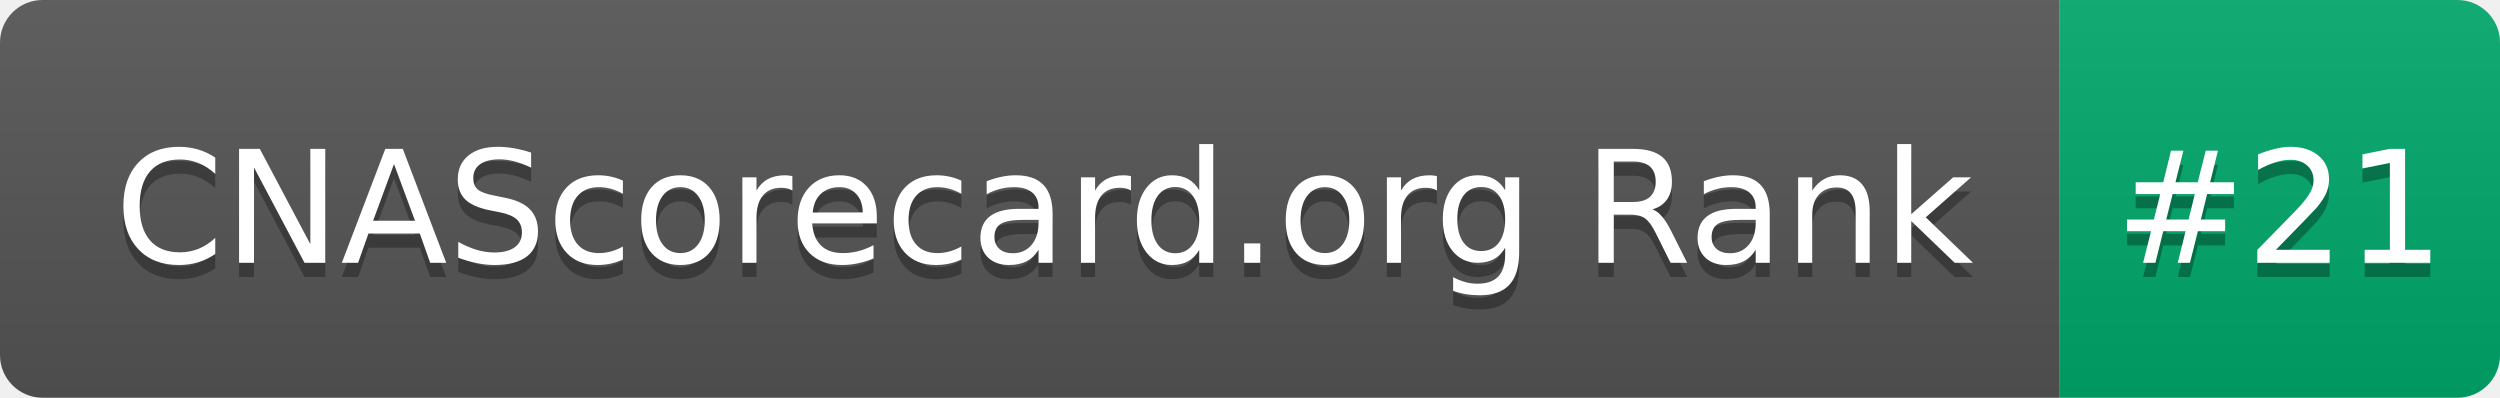
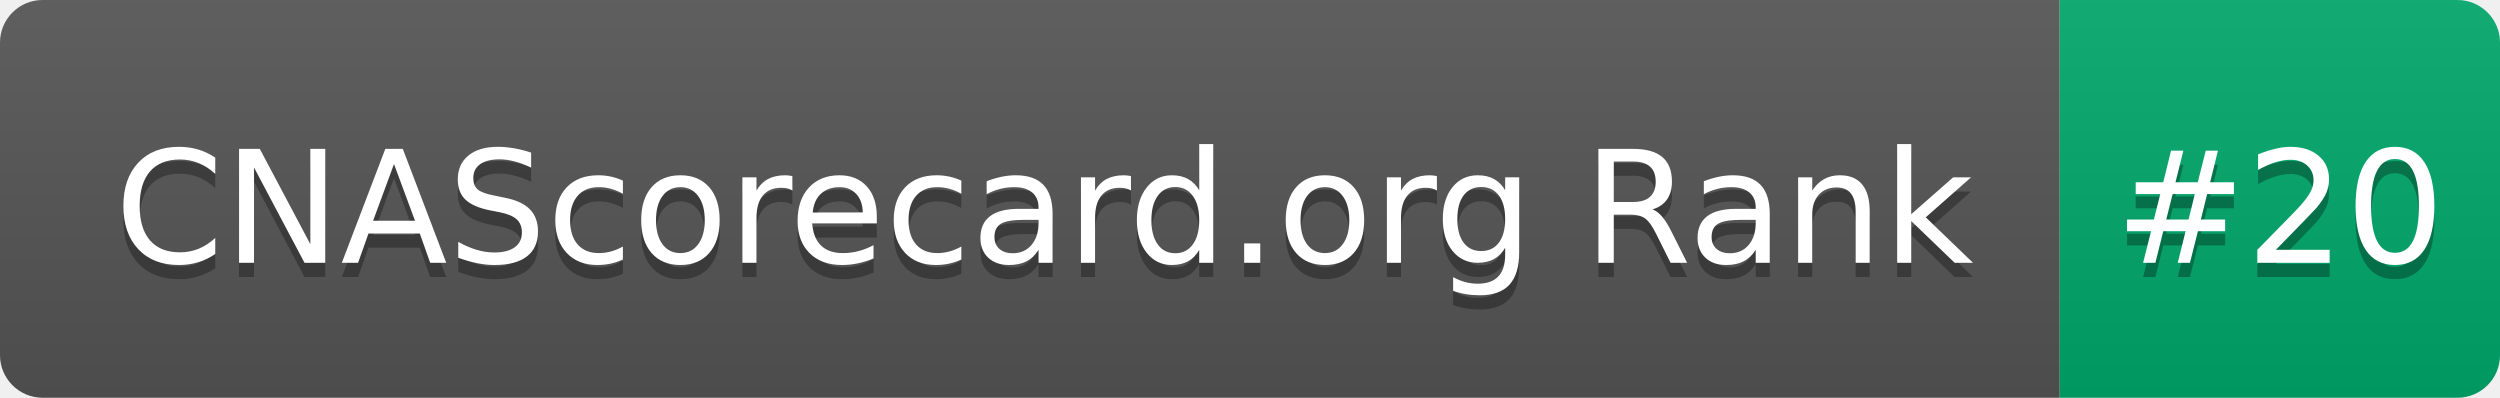
- <svg xmlns="http://www.w3.org/2000/svg" width="176" height="28" role="img" aria-label="CNAScorecard.org Rank: #21">
+ <svg xmlns="http://www.w3.org/2000/svg" width="176" height="28" role="img" aria-label="CNAScorecard.org Rank: #20">
  <linearGradient id="s" x2="0" y2="100%">
    <stop offset="0" stop-color="#bbb" stop-opacity=".1" />
    <stop offset="1" stop-opacity=".1" />
  </linearGradient>
  <clipPath id="r">
    <rect width="176" height="28" rx="3" fill="#fff" />
  </clipPath>
  <g clip-path="url(#r)">
    <rect width="145" height="28" fill="#555" />
    <rect x="145" width="31" height="28" fill="#00A86B" />
    <rect width="176" height="28" fill="url(#s)" />
  </g>
  <g fill="#fff" text-anchor="middle" font-family="Verdana,Geneva,DejaVu Sans,sans-serif" text-rendering="geometricPrecision" font-size="110">
    <text aria-hidden="true" x="735" y="195" fill="#010101" fill-opacity=".3" transform="scale(.1)" textLength="1350">CNAScorecard.org Rank</text>
    <text x="735" y="185" transform="scale(.1)" fill="#fff" textLength="1350">CNAScorecard.org Rank</text>
-     <text aria-hidden="true" x="1605" y="195" fill="#010101" fill-opacity=".3" transform="scale(.1)" textLength="210">#21</text>
-     <text x="1605" y="185" transform="scale(.1)" fill="#fff" textLength="210">#21</text>
+     <text aria-hidden="true" x="1605" y="195" fill="#010101" fill-opacity=".3" transform="scale(.1)" textLength="210">#20</text>
+     <text x="1605" y="185" transform="scale(.1)" fill="#fff" textLength="210">#20</text>
  </g>
</svg>
